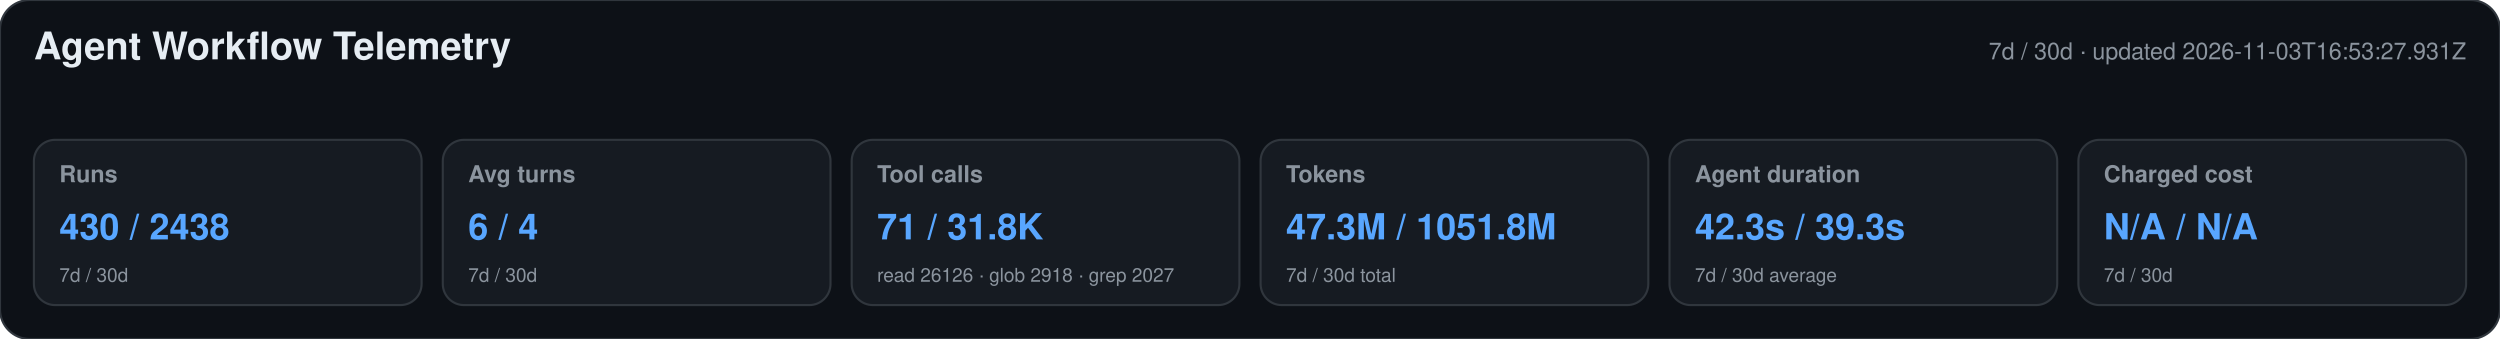
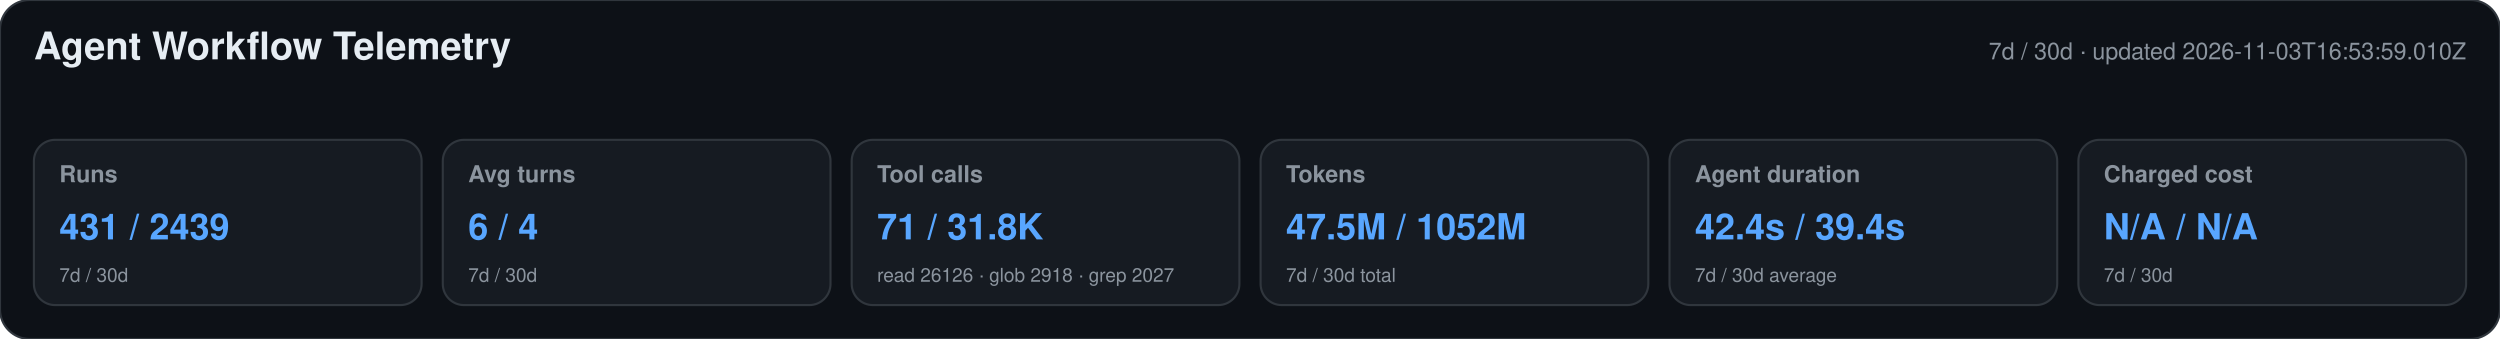
<svg xmlns="http://www.w3.org/2000/svg" width="1180" height="160" viewBox="0 0 1180 160" role="img" aria-labelledby="title desc">
  <style>text{font-family:-apple-system,BlinkMacSystemFont,"Segoe UI",Helvetica,Arial,sans-serif}.heading{font-size:18px;font-weight:650;fill:#e6edf3}.meta,.label,.secondary{fill:#8b949e}.meta,.label{font-size:11px}.label{font-weight:600}.primary{font-size:17px;font-weight:700;fill:#58a6ff}.secondary{font-size:9px}</style>
  <rect width="1180" height="160" rx="14" fill="#0d1117" stroke="#30363d" />
  <text x="16" y="28" class="heading">Agent Workflow Telemetry</text>
-   <text x="1164" y="28" text-anchor="end" class="meta">7d / 30d · updated 2026-11-03T16:53:27.931Z</text>
+   <text x="1164" y="28" text-anchor="end" class="meta">7d / 30d · updated 2026-11-03T16:53:59.010Z</text>
  <g>
    <rect x="16" y="66" width="183" height="78" rx="10" fill="#161b22" stroke="#30363d" />
    <text x="28" y="86" class="label">Runs</text>
-     <text x="28" y="113" class="primary">430 / 2438</text>
+     <text x="28" y="113" class="primary">431 / 2439</text>
    <text x="28" y="133" class="secondary">7d / 30d</text>
  </g>
  <g>
    <rect x="209" y="66" width="183" height="78" rx="10" fill="#161b22" stroke="#30363d" />
    <text x="221" y="86" class="label">Avg turns</text>
    <text x="221" y="113" class="primary">6 / 4</text>
    <text x="221" y="133" class="secondary">7d / 30d</text>
  </g>
  <g>
    <rect x="402" y="66" width="183" height="78" rx="10" fill="#161b22" stroke="#30363d" />
    <text x="414" y="86" class="label">Tool calls</text>
    <text x="414" y="113" class="primary">71 / 31.8K</text>
    <text x="414" y="133" class="secondary">read 26126 · glob 2918 · grep 2027</text>
  </g>
  <g>
    <rect x="595" y="66" width="183" height="78" rx="10" fill="#161b22" stroke="#30363d" />
    <text x="607" y="86" class="label">Tokens</text>
-     <text x="607" y="113" class="primary">47.3M / 1051.8M</text>
+     <text x="607" y="113" class="primary">47.5M / 1052M</text>
    <text x="607" y="133" class="secondary">7d / 30d total</text>
  </g>
  <g>
    <rect x="788" y="66" width="183" height="78" rx="10" fill="#161b22" stroke="#30363d" />
    <text x="800" y="86" class="label">Agent duration</text>
-     <text x="800" y="113" class="primary">42.3s / 39.3s</text>
+     <text x="800" y="113" class="primary">42.4s / 39.4s</text>
    <text x="800" y="133" class="secondary">7d / 30d average</text>
  </g>
  <g>
    <rect x="981" y="66" width="183" height="78" rx="10" fill="#161b22" stroke="#30363d" />
    <text x="993" y="86" class="label">Charged cost</text>
    <text x="993" y="113" class="primary">N/A / N/A</text>
    <text x="993" y="133" class="secondary">7d / 30d</text>
  </g>
</svg>
